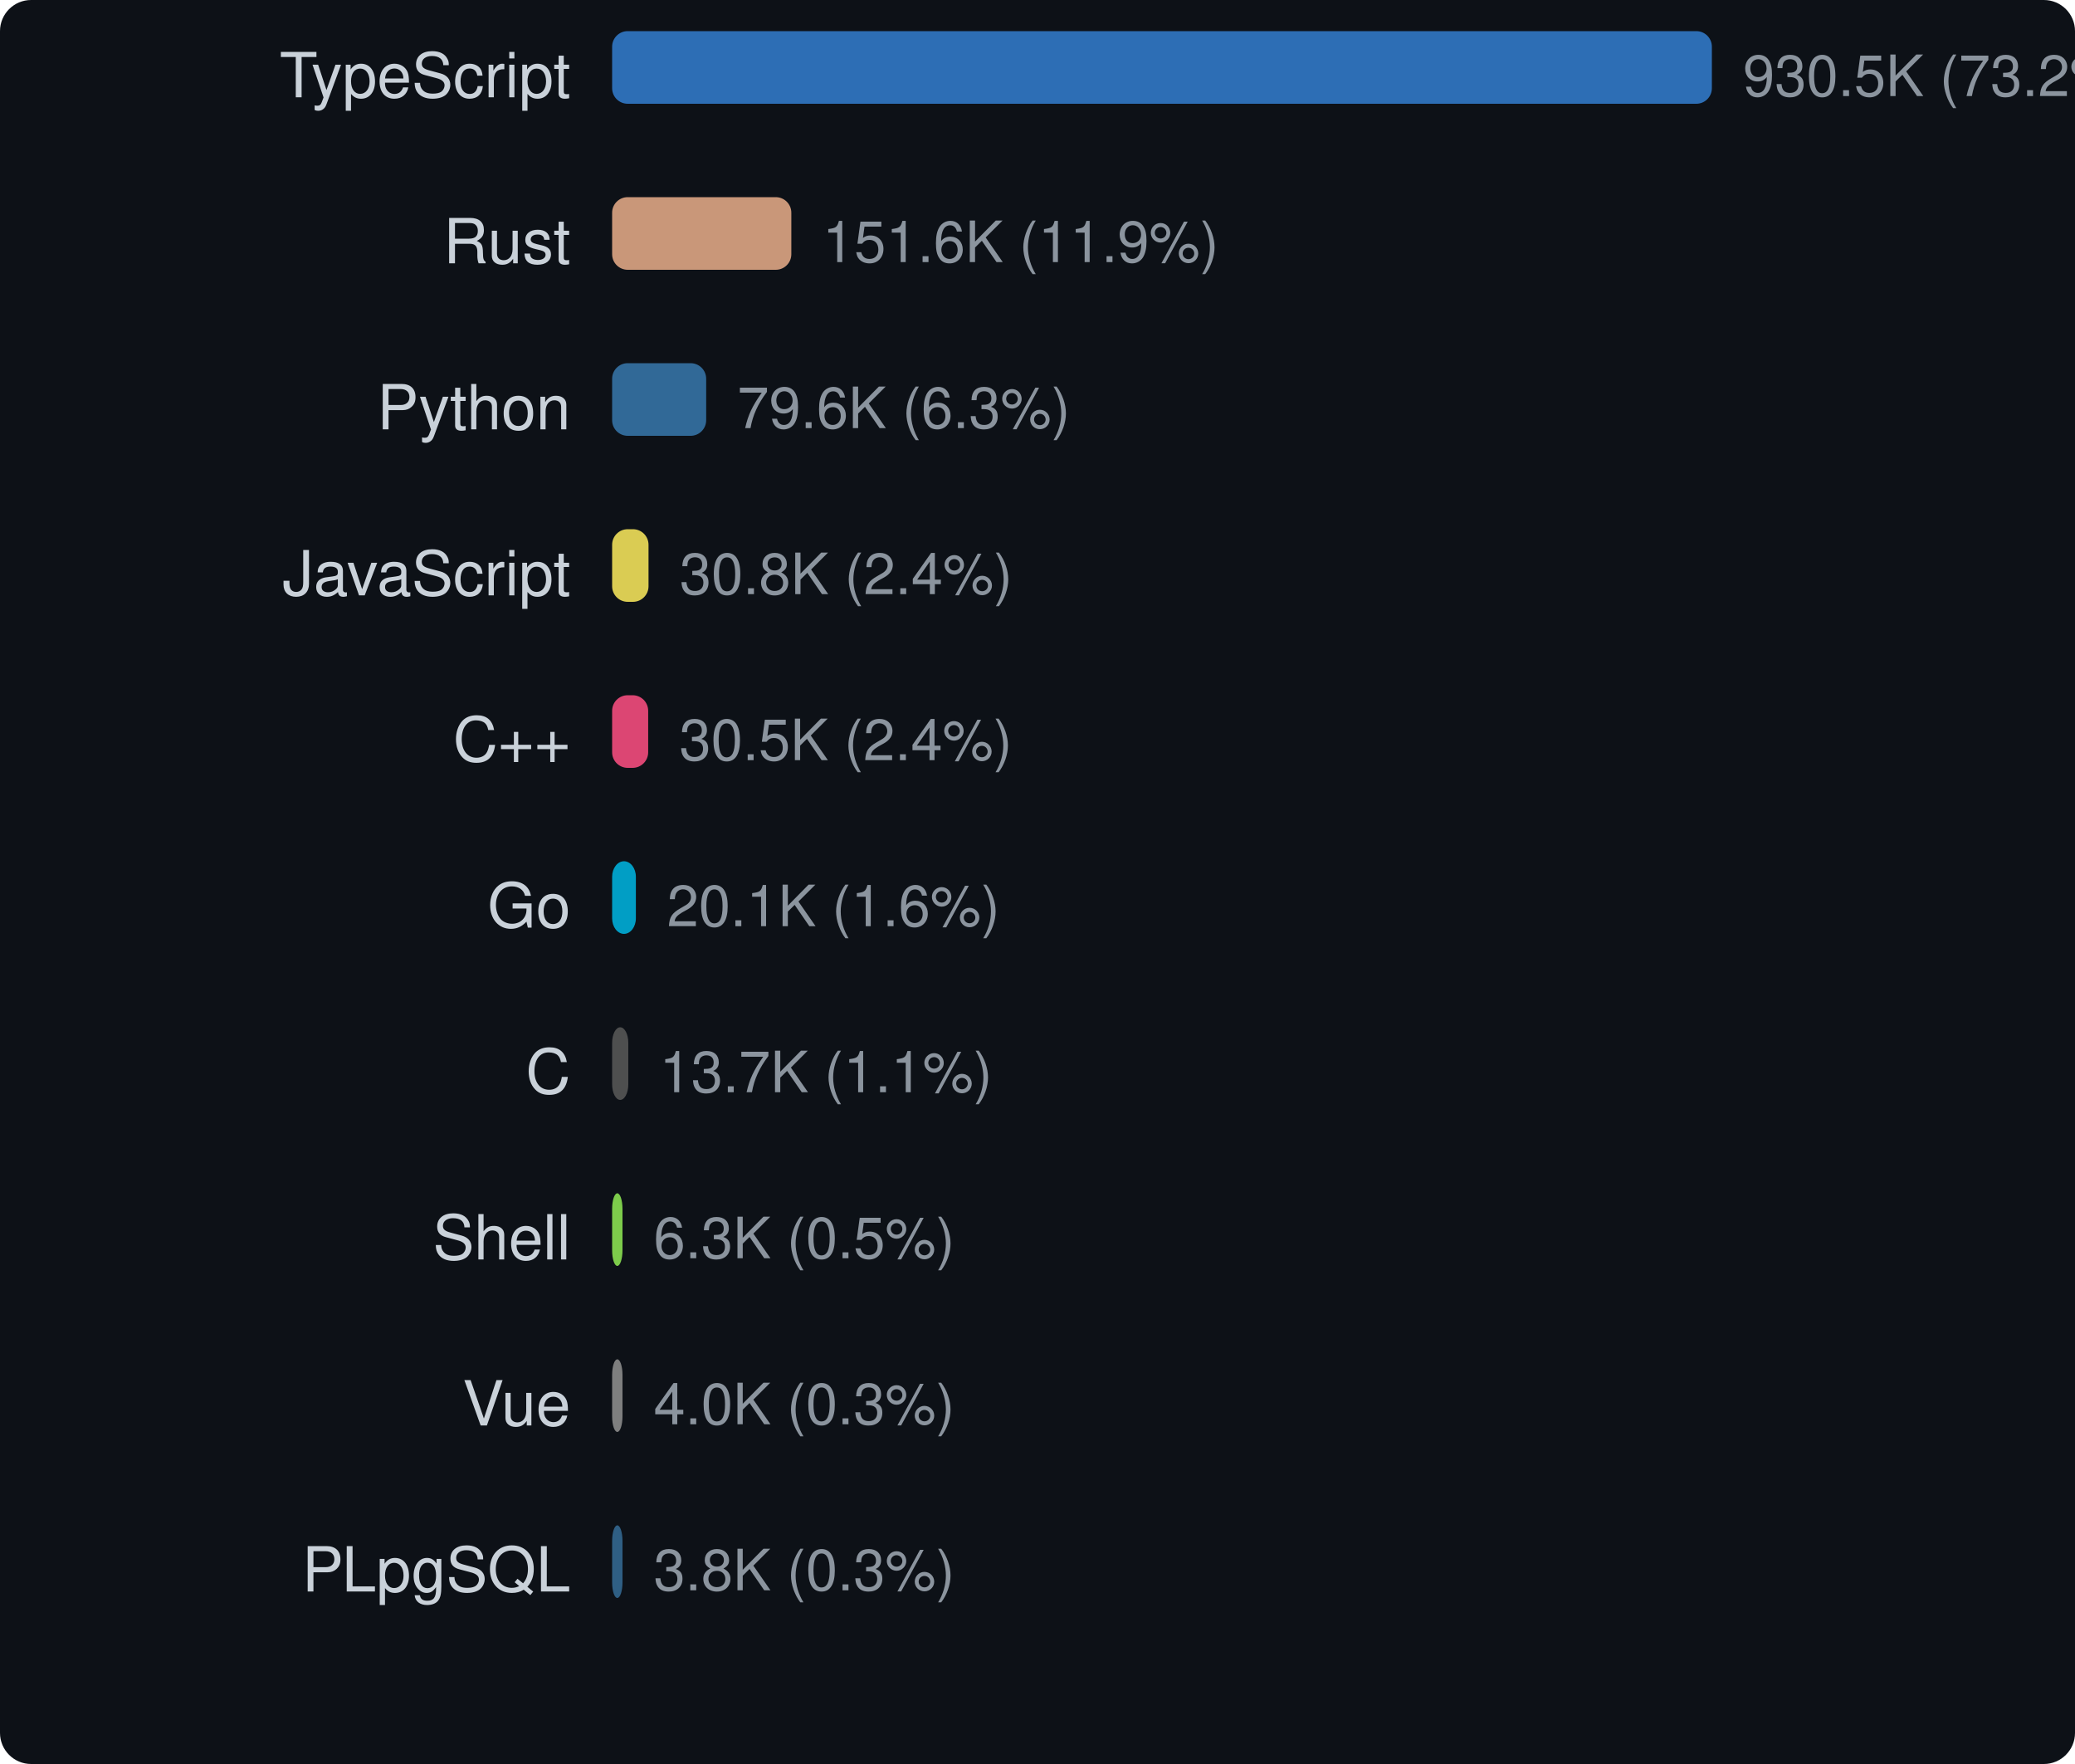
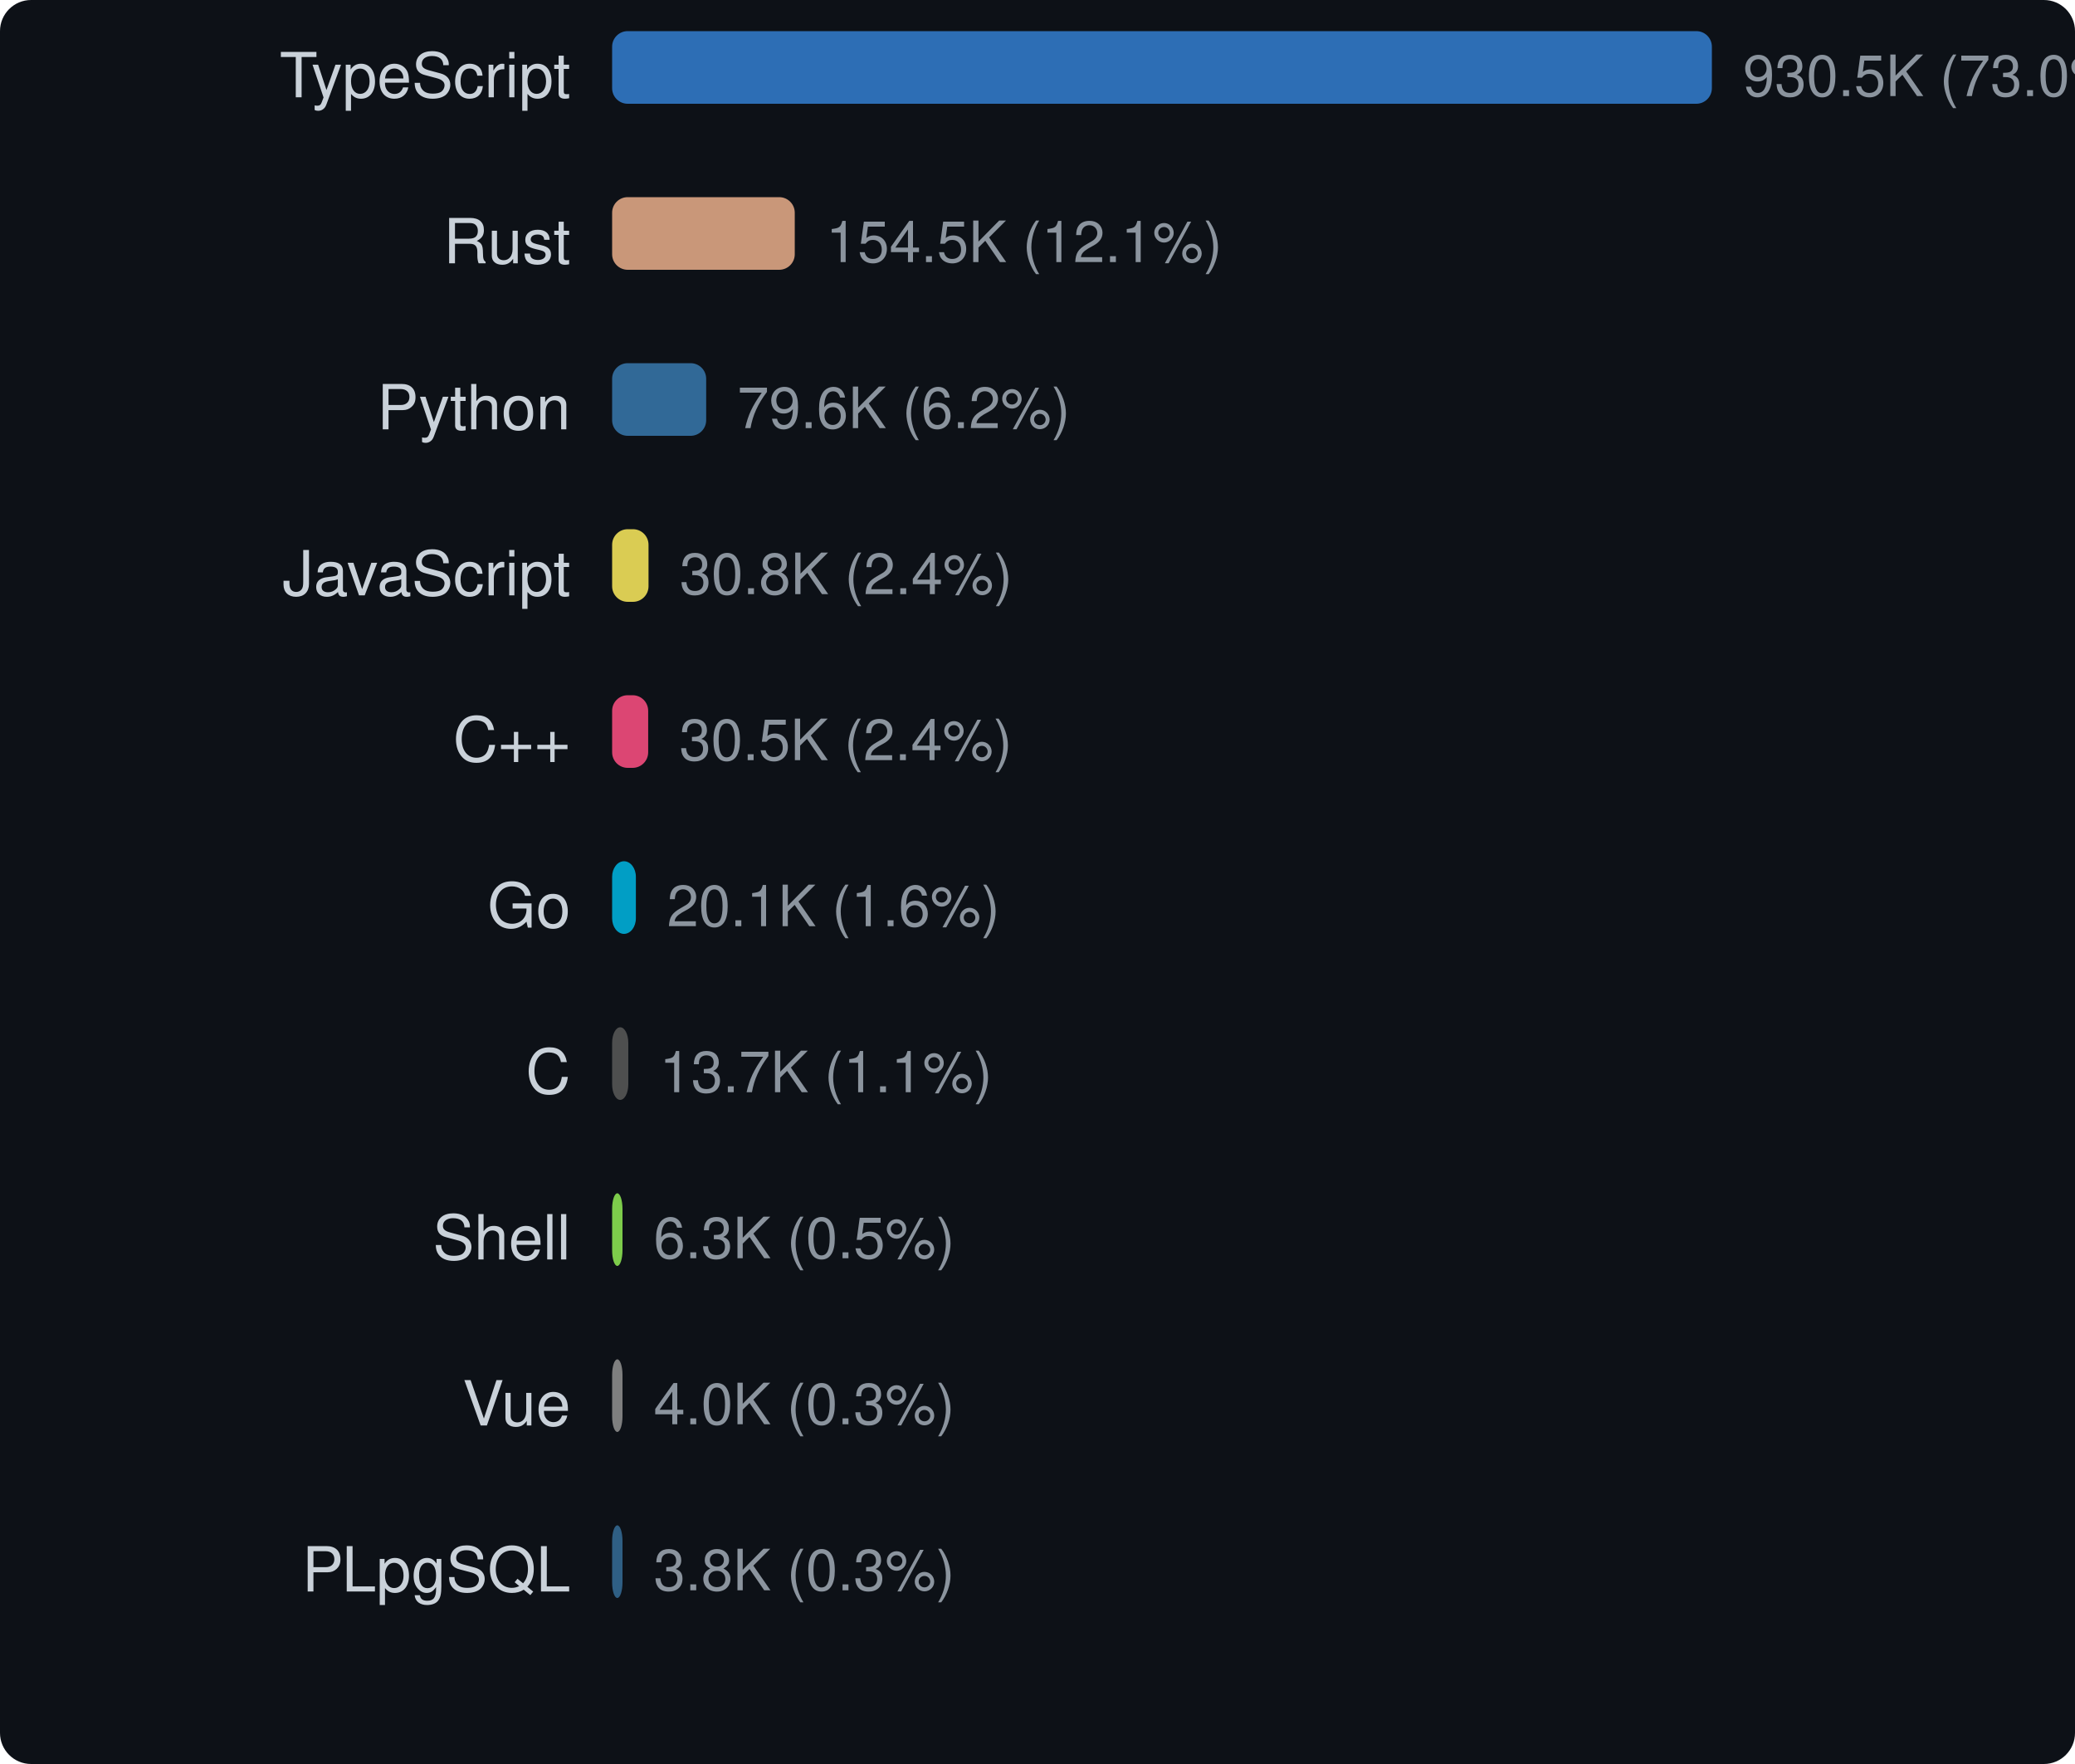
<svg xmlns="http://www.w3.org/2000/svg" width="400" height="340" viewBox="0 0 400 340">
  <style>text { dominant-baseline: central; }</style>
  <rect width="100%" height="100%" rx="6" fill="#0d1117" />
  <text x="110" y="16" text-anchor="end" fill="#c9d1d9" font-size="12" font-family="Segoe UI,Helvetica,Arial,sans-serif">TypeScript</text>
  <rect x="118" y="6" width="212" height="14" rx="3" fill="#3178c6" opacity="0.9" />
-   <text x="336" y="16" fill="#8b949e" font-size="11" font-family="Segoe UI,Helvetica,Arial,sans-serif">930.5K (73.2%)</text>
+   <text x="336" y="16" fill="#8b949e" font-size="11" font-family="Segoe UI,Helvetica,Arial,sans-serif">930.5K (73.0%)</text>
  <text x="110" y="48" text-anchor="end" fill="#c9d1d9" font-size="12" font-family="Segoe UI,Helvetica,Arial,sans-serif">Rust</text>
-   <rect x="118" y="38" width="34.546" height="14" rx="3" fill="#dea584" opacity="0.9" />
-   <text x="158.546" y="48" fill="#8b949e" font-size="11" font-family="Segoe UI,Helvetica,Arial,sans-serif">151.6K (11.9%)</text>
+   <rect x="118" y="38" width="35.207" height="14" rx="3" fill="#dea584" opacity="0.9" />
+   <text x="159.207" y="48" fill="#8b949e" font-size="11" font-family="Segoe UI,Helvetica,Arial,sans-serif">154.5K (12.1%)</text>
  <text x="110" y="80" text-anchor="end" fill="#c9d1d9" font-size="12" font-family="Segoe UI,Helvetica,Arial,sans-serif">Python</text>
  <rect x="118" y="70" width="18.13" height="14" rx="3" fill="#3572a5" opacity="0.9" />
-   <text x="142.13" y="80" fill="#8b949e" font-size="11" font-family="Segoe UI,Helvetica,Arial,sans-serif">79.6K (6.3%)</text>
+   <text x="142.13" y="80" fill="#8b949e" font-size="11" font-family="Segoe UI,Helvetica,Arial,sans-serif">79.6K (6.2%)</text>
  <text x="110" y="112" text-anchor="end" fill="#c9d1d9" font-size="12" font-family="Segoe UI,Helvetica,Arial,sans-serif">JavaScript</text>
  <rect x="118" y="102" width="7.017" height="14" rx="3" fill="#f1e05a" opacity="0.9" />
  <text x="131.017" y="112" fill="#8b949e" font-size="11" font-family="Segoe UI,Helvetica,Arial,sans-serif">30.8K (2.4%)</text>
  <text x="110" y="144" text-anchor="end" fill="#c9d1d9" font-size="12" font-family="Segoe UI,Helvetica,Arial,sans-serif">C++</text>
  <rect x="118" y="134" width="6.95" height="14" rx="3" fill="#f34b7d" opacity="0.9" />
  <text x="130.95" y="144" fill="#8b949e" font-size="11" font-family="Segoe UI,Helvetica,Arial,sans-serif">30.5K (2.4%)</text>
  <text x="110" y="176" text-anchor="end" fill="#c9d1d9" font-size="12" font-family="Segoe UI,Helvetica,Arial,sans-serif">Go</text>
  <rect x="118" y="166" width="4.579" height="14" rx="3" fill="#00add8" opacity="0.9" />
  <text x="128.579" y="176" fill="#8b949e" font-size="11" font-family="Segoe UI,Helvetica,Arial,sans-serif">20.1K (1.6%)</text>
  <text x="110" y="208" text-anchor="end" fill="#c9d1d9" font-size="12" font-family="Segoe UI,Helvetica,Arial,sans-serif">C</text>
  <rect x="118" y="198" width="3.119" height="14" rx="3" fill="#555555" opacity="0.9" />
  <text x="127.119" y="208" fill="#8b949e" font-size="11" font-family="Segoe UI,Helvetica,Arial,sans-serif">13.7K (1.1%)</text>
  <text x="110" y="240" text-anchor="end" fill="#c9d1d9" font-size="12" font-family="Segoe UI,Helvetica,Arial,sans-serif">Shell</text>
  <rect x="118" y="230" width="2" height="14" rx="3" fill="#89e051" opacity="0.9" />
  <text x="126" y="240" fill="#8b949e" font-size="11" font-family="Segoe UI,Helvetica,Arial,sans-serif">6.3K (0.5%)</text>
  <text x="110" y="272" text-anchor="end" fill="#c9d1d9" font-size="12" font-family="Segoe UI,Helvetica,Arial,sans-serif">Vue</text>
  <rect x="118" y="262" width="2" height="14" rx="3" fill="#8b8b8b" opacity="0.9" />
  <text x="126" y="272" fill="#8b949e" font-size="11" font-family="Segoe UI,Helvetica,Arial,sans-serif">4.0K (0.3%)</text>
  <text x="110" y="304" text-anchor="end" fill="#c9d1d9" font-size="12" font-family="Segoe UI,Helvetica,Arial,sans-serif">PLpgSQL</text>
  <rect x="118" y="294" width="2" height="14" rx="3" fill="#336790" opacity="0.9" />
  <text x="126" y="304" fill="#8b949e" font-size="11" font-family="Segoe UI,Helvetica,Arial,sans-serif">3.8K (0.3%)</text>
</svg>
